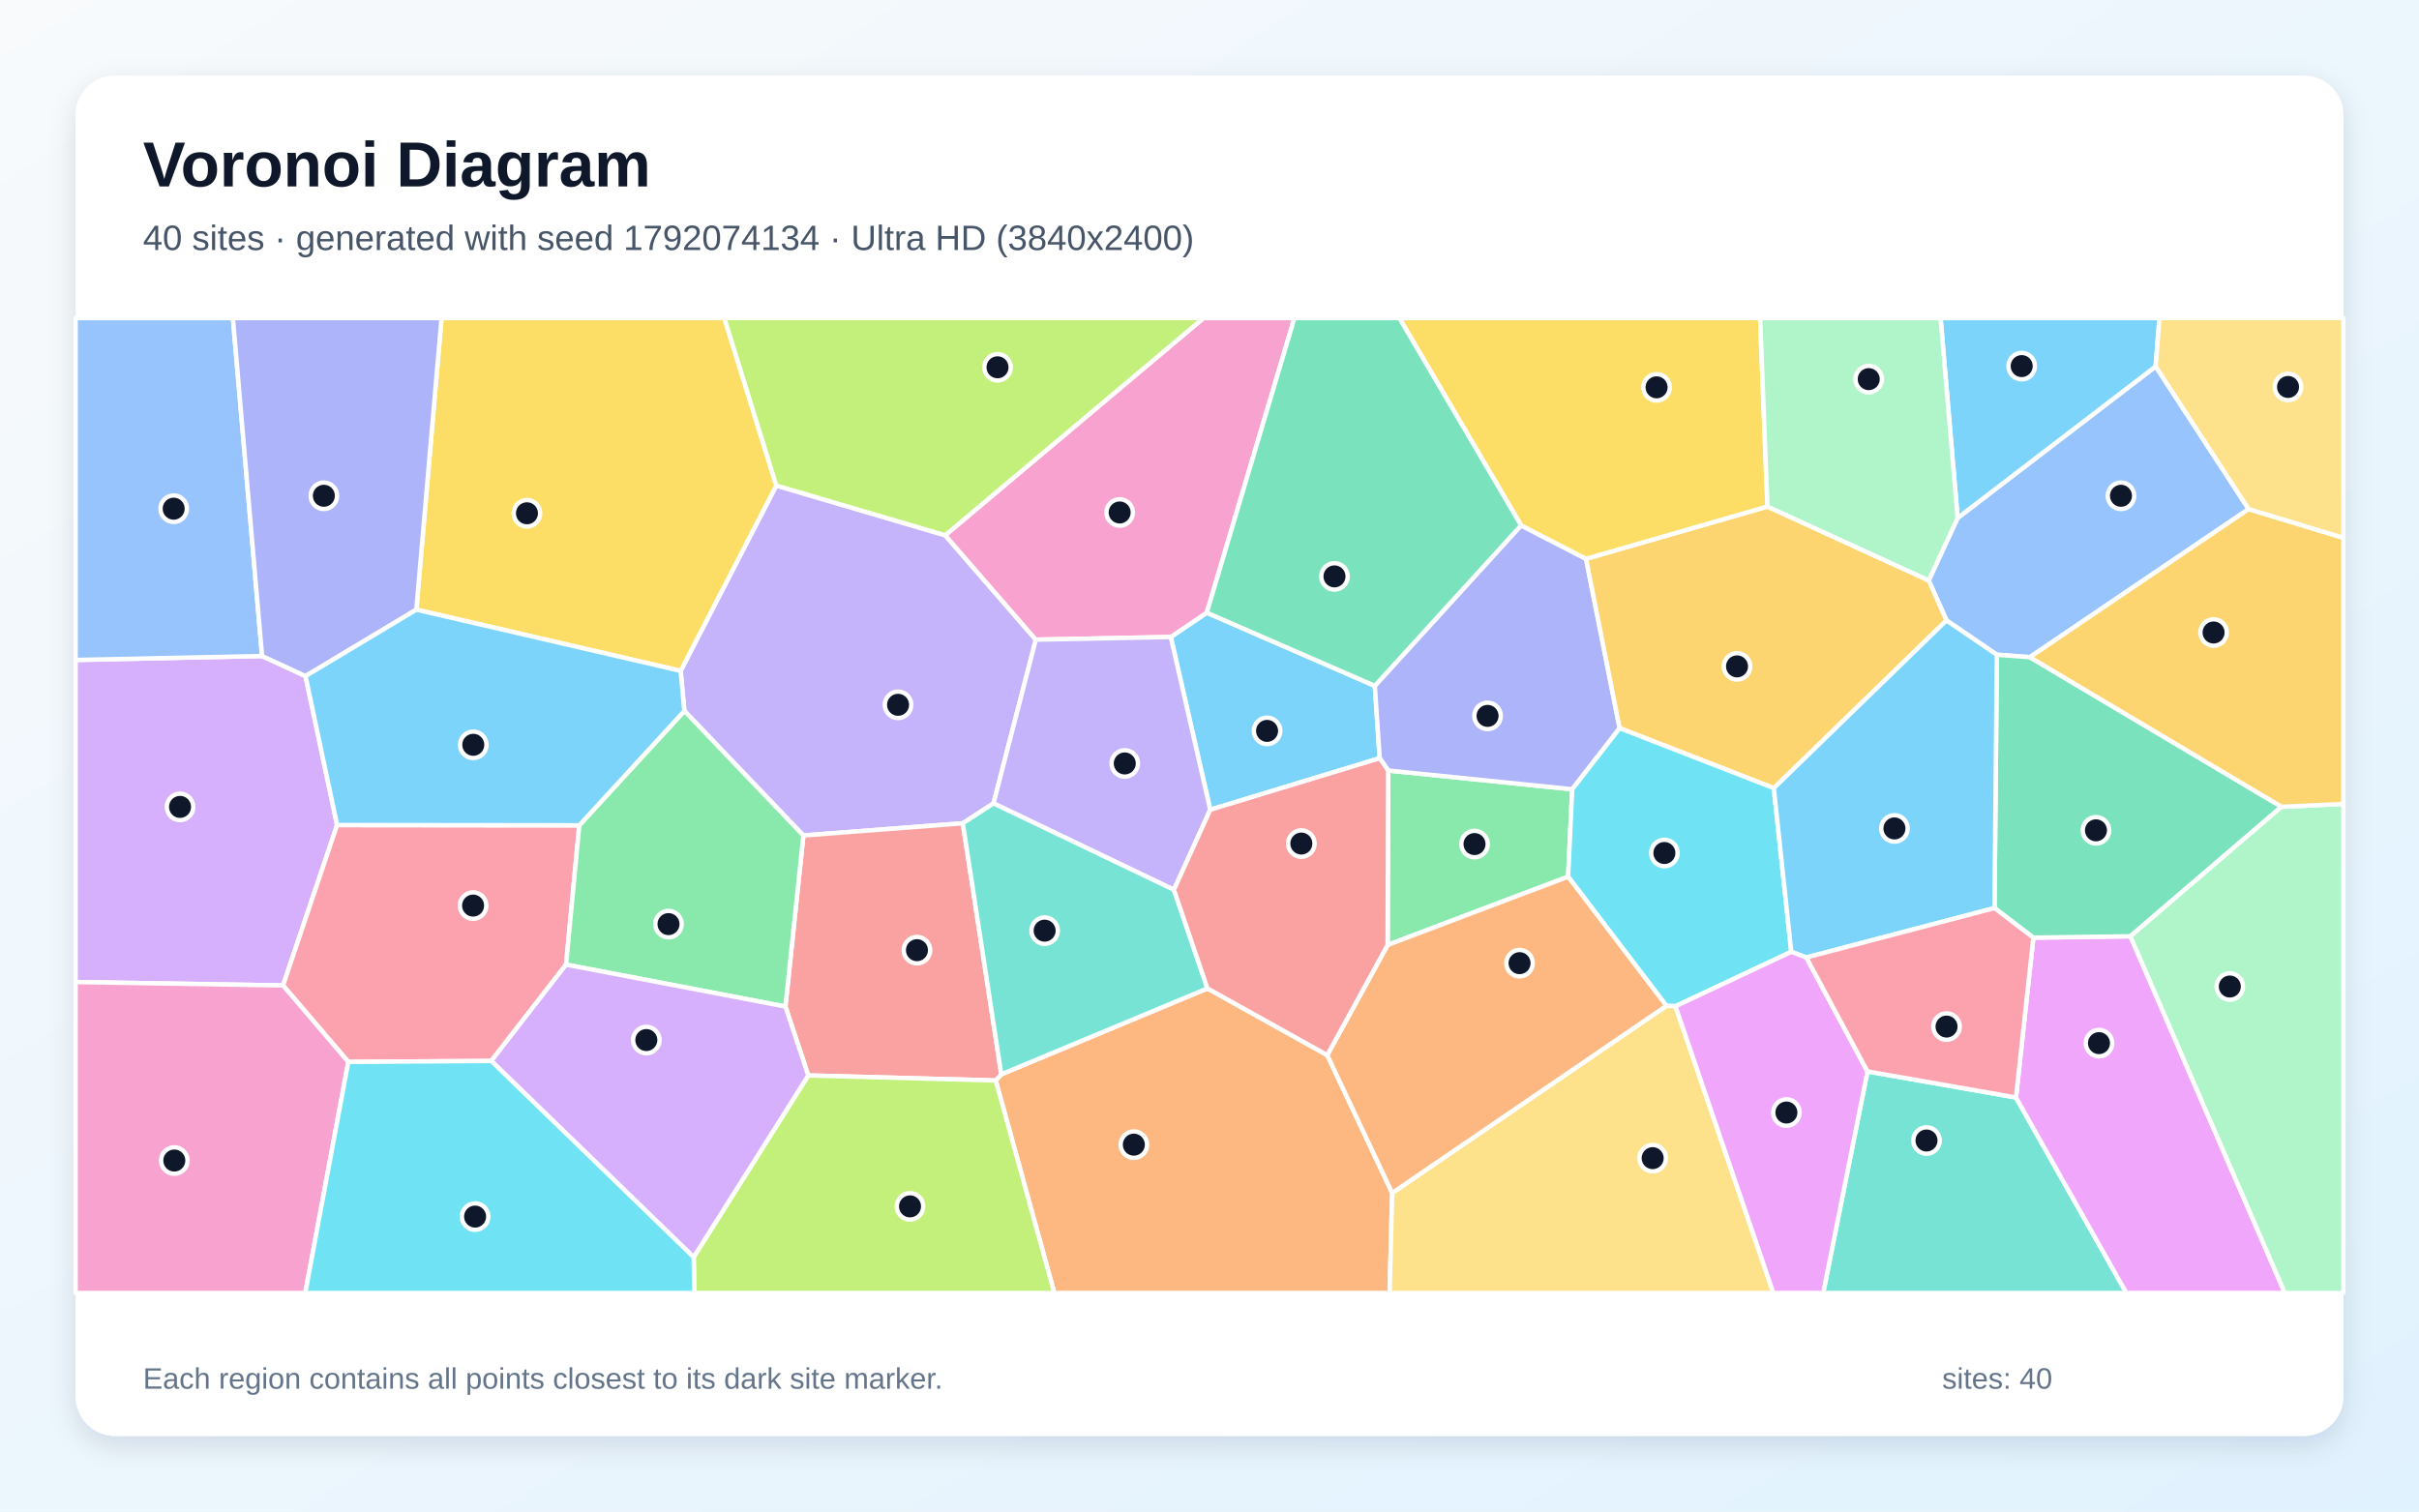
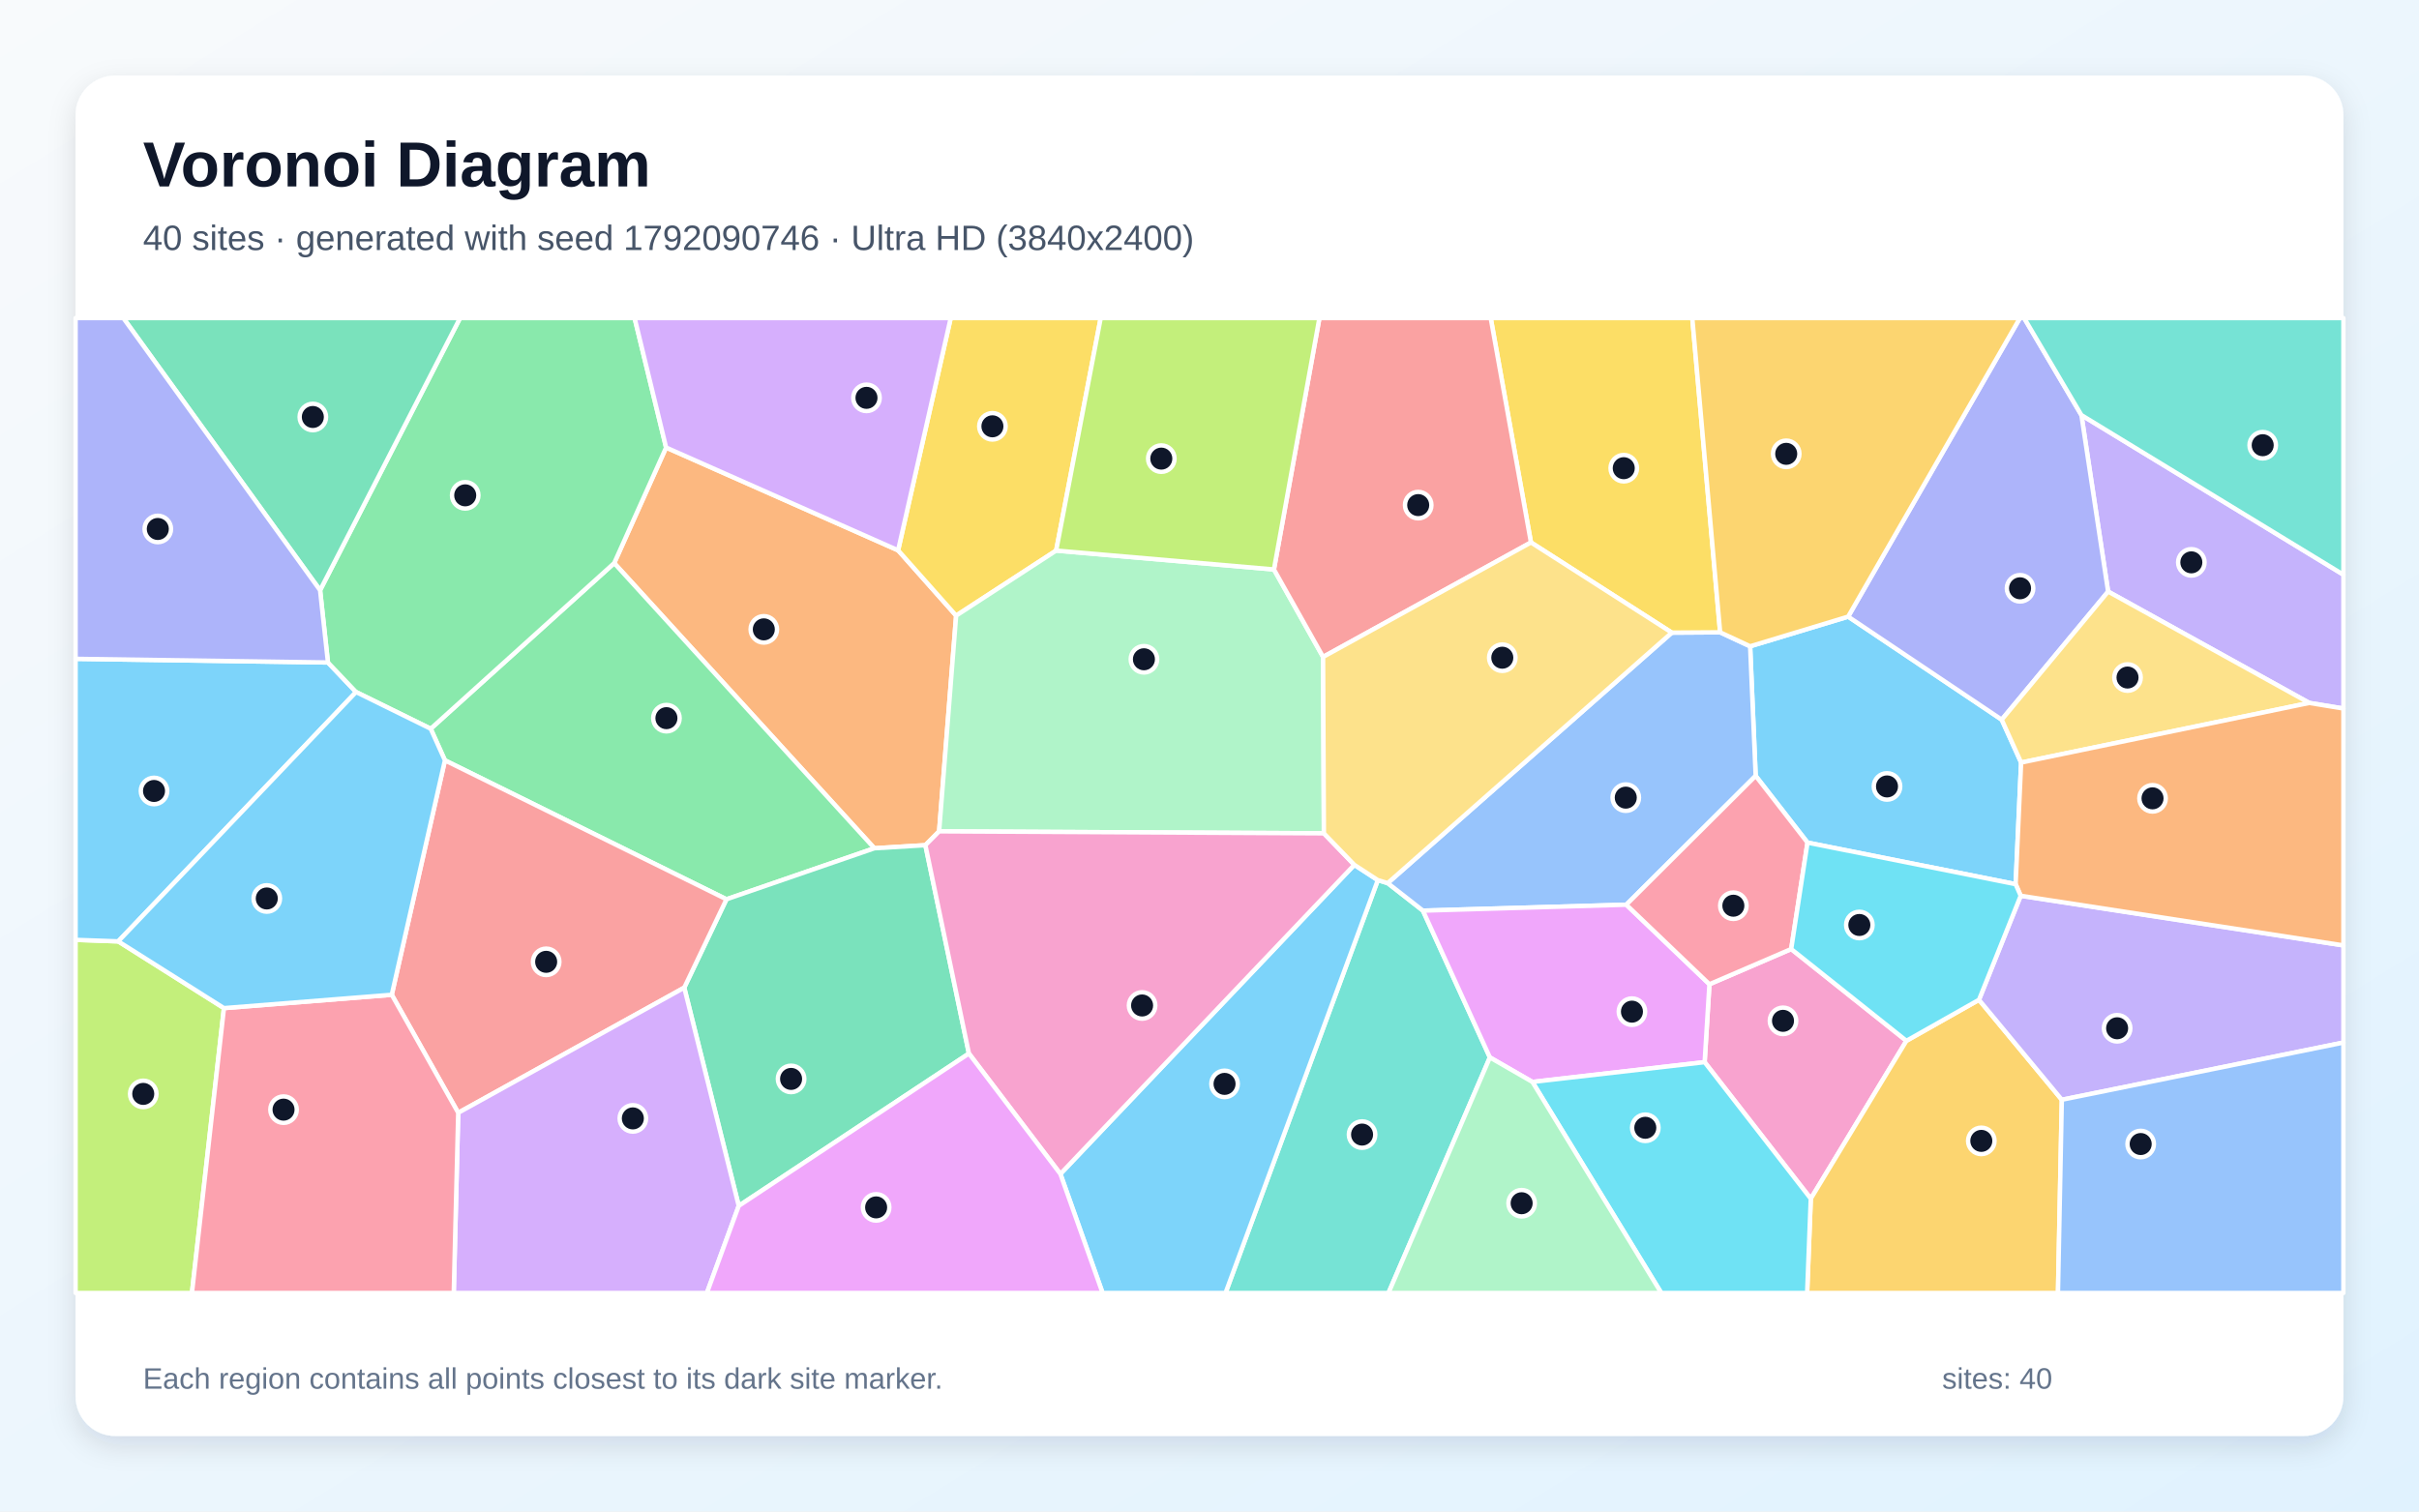
<svg xmlns="http://www.w3.org/2000/svg" width="3840" height="2400" viewBox="0 0 3840 2400" role="img" aria-labelledby="title description">
  <defs>
    <linearGradient id="background" x1="0" y1="0" x2="1" y2="1">
      <stop stop-color="#F8FAFC" />
      <stop offset="1" stop-color="#E0F2FE" />
    </linearGradient>
    <filter id="shadow" x="-5%" y="-5%" width="110%" height="110%">
      <feDropShadow dx="0" dy="15" stdDeviation="22" flood-color="#0F172A" flood-opacity=".12" />
    </filter>
  </defs>
  <rect width="3840" height="2400" fill="url(#background)" />
  <rect x="120" y="120" width="3600" height="2160" rx="63" fill="#FFFFFF" filter="url(#shadow)" />
  <g font-family="Arial, sans-serif">
    <text x="227" y="296" font-size="101" font-weight="700" fill="#0F172A">Voronoi Diagram</text>
-     <text x="227" y="397" font-size="56" fill="#475569">40 sites · generated with seed 1792074134 · Ultra HD (3840x2400)</text>
+     <text x="227" y="397" font-size="56" fill="#475569">40 sites · generated with seed 1792090746 · Ultra HD (3840x2400)</text>
  </g>
  <g stroke="#FFFFFF" stroke-width="7" stroke-linejoin="round">
-     <polygon points="2182.4,1089.0 2190.2,1203.9 1921.2,1285.7 1858.5,1011.4 1915.7,972.8" fill="#38BDF8" fill-opacity="0.65" />
-     <polygon points="1577.1,1275.6 1528.4,1307.2 1275.3,1326.6 1086.4,1128.8 1080.4,1065.2 1232.3,770.9 1500.4,849.9 1644.3,1015.7" fill="#A78BFA" fill-opacity="0.65" />
-     <polygon points="1644.3,1015.7 1500.4,849.9 1910.5,505.0 2054.8,505.0 1915.7,972.8 1858.5,1011.4" fill="#F472B6" fill-opacity="0.65" />
-     <polygon points="1580.6,1715.6 1589.5,1705.8 1916.7,1569.4 2106.9,1675.3 2210.0,1894.2 2205.9,2053.0 1673.7,2053.0" fill="#FB923C" fill-opacity="0.65" />
-     <polygon points="660.9,968.0 700.9,505.0 1149.8,505.0 1232.3,770.9 1080.4,1065.2" fill="#FACC15" fill-opacity="0.65" />
-     <polygon points="2203.6,1223.4 2495.8,1253.2 2489.3,1392.0 2202.8,1500.4" fill="#4ADE80" fill-opacity="0.65" />
-     <polygon points="2964.5,1701.2 3200.2,1742.6 3375.5,2053.0 2894.2,2053.0" fill="#2DD4BF" fill-opacity="0.65" />
-     <polygon points="3569.5,808.3 3222.2,1043.5 3169.9,1039.6 3089.9,985.1 3061.7,921.6 3107.6,822.4 3422.0,581.8" fill="#60A5FA" fill-opacity="0.65" />
-     <polygon points="3200.2,1742.6 3227.8,1488.8 3381.9,1486.6 3627.0,2053.0 3375.5,2053.0" fill="#E879F9" fill-opacity="0.65" />
-     <polygon points="3621.8,1281.0 3381.9,1486.6 3227.8,1488.8 3166.1,1441.8 3169.9,1039.6 3222.2,1043.5" fill="#34D399" fill-opacity="0.65" />
-     <polygon points="1283.1,1707.6 1246.8,1598.2 1275.3,1326.6 1528.4,1307.2 1589.5,1705.8 1580.6,1715.6" fill="#F87171" fill-opacity="0.65" />
-     <polygon points="2414.6,834.2 2517.7,887.3 2571.1,1156.2 2495.8,1253.2 2203.6,1223.4 2190.2,1203.9 2182.4,1089.0" fill="#818CF8" fill-opacity="0.65" />
-     <polygon points="2805.7,804.3 3061.7,921.6 3089.9,985.1 2815.8,1251.4 2571.1,1156.2 2517.7,887.3" fill="#FBBF24" fill-opacity="0.65" />
-     <polygon points="1101.1,1996.1 1283.1,1707.6 1580.6,1715.6 1673.7,2053.0 1102.4,2053.0" fill="#A3E635" fill-opacity="0.65" />
-     <polygon points="120.0,1559.3 120.0,1047.9 416.0,1041.6 485.0,1073.5 535.1,1310.0 449.3,1564.7" fill="#C084FC" fill-opacity="0.65" />
-     <polygon points="919.6,1310.4 898.6,1531.6 779.8,1684.6 552.9,1686.1 449.3,1564.7 535.1,1310.0" fill="#FB7185" fill-opacity="0.65" />
-     <polygon points="2571.1,1156.2 2815.8,1251.4 2843.5,1511.3 2659.7,1597.7 2645.3,1597.1 2489.3,1392.0 2495.8,1253.2" fill="#22D3EE" fill-opacity="0.65" />
-     <polygon points="3381.9,1486.6 3621.8,1281.0 3720.0,1276.5 3720.0,2053.0 3627.0,2053.0" fill="#86EFAC" fill-opacity="0.65" />
-     <polygon points="2210.0,1894.2 2645.3,1597.1 2659.7,1597.7 2815.1,2053.0 2205.9,2053.0" fill="#FCD34D" fill-opacity="0.65" />
-     <polygon points="3422.0,581.8 3107.6,822.4 3080.5,505.0 3428.0,505.0" fill="#38BDF8" fill-opacity="0.65" />
-     <polygon points="3166.1,1441.8 2867.4,1520.3 2843.5,1511.3 2815.8,1251.4 3089.9,985.1 3169.9,1039.6" fill="#38BDF8" fill-opacity="0.65" />
-     <polygon points="1863.5,1412.8 1577.1,1275.6 1644.3,1015.7 1858.5,1011.4 1921.2,1285.7" fill="#A78BFA" fill-opacity="0.65" />
-     <polygon points="120.0,1559.3 449.3,1564.7 552.9,1686.1 484.6,2053.0 120.0,2053.0" fill="#F472B6" fill-opacity="0.65" />
-     <polygon points="2210.0,1894.2 2106.9,1675.3 2202.8,1500.4 2489.3,1392.0 2645.3,1597.1" fill="#FB923C" fill-opacity="0.65" />
-     <polygon points="2805.7,804.3 2517.7,887.3 2414.6,834.2 2221.4,505.0 2794.1,505.0" fill="#FACC15" fill-opacity="0.65" />
-     <polygon points="898.6,1531.6 919.6,1310.4 1086.4,1128.8 1275.3,1326.6 1246.8,1598.2" fill="#4ADE80" fill-opacity="0.65" />
-     <polygon points="1528.4,1307.2 1577.1,1275.6 1863.5,1412.8 1916.7,1569.4 1589.5,1705.8" fill="#2DD4BF" fill-opacity="0.65" />
-     <polygon points="416.0,1041.6 120.0,1047.9 120.0,505.0 369.7,505.0" fill="#60A5FA" fill-opacity="0.65" />
-     <polygon points="2659.7,1597.7 2843.5,1511.3 2867.4,1520.3 2964.5,1701.2 2894.2,2053.0 2815.1,2053.0" fill="#E879F9" fill-opacity="0.65" />
-     <polygon points="2414.6,834.2 2182.4,1089.0 1915.7,972.8 2054.8,505.0 2221.4,505.0" fill="#34D399" fill-opacity="0.65" />
-     <polygon points="2203.6,1223.4 2202.8,1500.4 2106.9,1675.3 1916.7,1569.4 1863.5,1412.8 1921.2,1285.7 2190.2,1203.9" fill="#F87171" fill-opacity="0.65" />
-     <polygon points="485.0,1073.5 416.0,1041.6 369.7,505.0 700.9,505.0 660.9,968.0" fill="#818CF8" fill-opacity="0.65" />
-     <polygon points="3621.8,1281.0 3222.2,1043.5 3569.5,808.3 3720.0,854.0 3720.0,1276.5" fill="#FBBF24" fill-opacity="0.65" />
-     <polygon points="1500.4,849.9 1232.3,770.9 1149.8,505.0 1910.5,505.0" fill="#A3E635" fill-opacity="0.65" />
-     <polygon points="779.8,1684.6 898.6,1531.6 1246.8,1598.2 1283.1,1707.6 1101.1,1996.1" fill="#C084FC" fill-opacity="0.65" />
-     <polygon points="2867.4,1520.3 3166.1,1441.8 3227.8,1488.8 3200.2,1742.6 2964.5,1701.2" fill="#FB7185" fill-opacity="0.65" />
-     <polygon points="552.9,1686.1 779.8,1684.6 1101.1,1996.1 1102.4,2053.0 484.6,2053.0" fill="#22D3EE" fill-opacity="0.65" />
-     <polygon points="3107.6,822.4 3061.7,921.6 2805.7,804.3 2794.1,505.0 3080.5,505.0" fill="#86EFAC" fill-opacity="0.65" />
-     <polygon points="3569.5,808.3 3422.0,581.8 3428.0,505.0 3720.0,505.0 3720.0,854.0" fill="#FCD34D" fill-opacity="0.65" />
-     <polygon points="919.6,1310.4 535.1,1310.0 485.0,1073.5 660.9,968.0 1080.4,1065.2 1086.4,1128.8" fill="#38BDF8" fill-opacity="0.65" />
+     <polygon points="3208.4,1210.8 3199.7,1403.9 2869.3,1337.9 2787.0,1231.9 2778.2,1026.2 2933.8,979.1 3177.6,1142.7" fill="#38BDF8" fill-opacity="0.65" />
+     <polygon points="3665.8,1116.1 3346.5,939.3 3304.1,659.1 3720.0,912.5 3720.0,1125.0" fill="#A78BFA" fill-opacity="0.65" />
+     <polygon points="2706.0,1686.5 2713.6,1562.8 2843.4,1506.9 3026.3,1652.6 2874.5,1903.3" fill="#F472B6" fill-opacity="0.65" />
+     <polygon points="1490.8,1320.0 1469.0,1342.0 1388.0,1346.9 975.0,894.1 1057.4,710.6 1425.7,873.8 1517.8,977.5" fill="#FB923C" fill-opacity="0.65" />
+     <polygon points="1676.6,874.2 1517.8,977.5 1425.7,873.8 1509.2,505.0 1747.3,505.0" fill="#FACC15" fill-opacity="0.65" />
+     <polygon points="1153.2,1427.9 706.3,1207.3 683.7,1157.1 975.0,894.1 1388.0,1346.9" fill="#4ADE80" fill-opacity="0.65" />
+     <polygon points="2187.2,1397.5 2202.9,1402.2 2258.8,1445.9 2365.1,1679.0 2204.1,2053.0 1945.4,2053.0" fill="#2DD4BF" fill-opacity="0.65" />
+     <polygon points="2581.6,1436.5 2258.8,1445.9 2202.9,1402.2 2653.9,1004.5 2730.6,1004.0 2778.2,1026.2 2787.0,1231.9" fill="#60A5FA" fill-opacity="0.65" />
+     <polygon points="2432.6,1717.9 2365.1,1679.0 2258.8,1445.9 2581.6,1436.5 2713.6,1562.8 2706.0,1686.5" fill="#E879F9" fill-opacity="0.65" />
+     <polygon points="1172.7,1914.7 1086.2,1568.2 1153.2,1427.9 1388.0,1346.9 1469.0,1342.0 1538.1,1672.8" fill="#34D399" fill-opacity="0.65" />
+     <polygon points="727.4,1766.9 621.9,1579.5 706.3,1207.3 1153.2,1427.9 1086.2,1568.2" fill="#F87171" fill-opacity="0.65" />
+     <polygon points="3304.1,659.1 3346.5,939.3 3177.6,1142.7 2933.8,979.1 3206.5,505.0 3213.2,505.0" fill="#818CF8" fill-opacity="0.65" />
+     <polygon points="2874.5,1903.3 3026.3,1652.6 3141.5,1587.5 3273.0,1746.2 3266.9,2053.0 2868.7,2053.0" fill="#FBBF24" fill-opacity="0.65" />
+     <polygon points="120.0,1492.3 187.7,1494.7 355.5,1600.7 304.7,2053.0 120.0,2053.0" fill="#A3E635" fill-opacity="0.65" />
+     <polygon points="727.4,1766.9 1086.2,1568.2 1172.7,1914.7 1122.1,2053.0 720.3,2053.0" fill="#C084FC" fill-opacity="0.65" />
+     <polygon points="2581.6,1436.5 2787.0,1231.9 2869.3,1337.9 2843.4,1506.9 2713.6,1562.8" fill="#FB7185" fill-opacity="0.65" />
+     <polygon points="2432.6,1717.9 2706.0,1686.5 2874.5,1903.3 2868.7,2053.0 2637.2,2053.0" fill="#22D3EE" fill-opacity="0.65" />
+     <polygon points="2022.3,904.2 2100.3,1043.1 2101.6,1323.2 1490.8,1320.0 1517.8,977.5 1676.6,874.2" fill="#86EFAC" fill-opacity="0.65" />
+     <polygon points="3208.4,1210.8 3177.6,1142.7 3346.5,939.3 3665.8,1116.1" fill="#FCD34D" fill-opacity="0.65" />
+     <polygon points="187.7,1494.7 120.0,1492.3 120.0,1046.1 520.6,1051.9 565.2,1098.8" fill="#38BDF8" fill-opacity="0.65" />
+     <polygon points="1683.3,1864.0 2149.9,1373.2 2187.2,1397.5 1945.4,2053.0 1750.3,2053.0" fill="#38BDF8" fill-opacity="0.65" />
+     <polygon points="3273.0,1746.2 3141.5,1587.5 3207.7,1422.3 3720.0,1501.1 3720.0,1655.4" fill="#A78BFA" fill-opacity="0.65" />
+     <polygon points="2149.9,1373.2 1683.3,1864.0 1538.1,1672.8 1469.0,1342.0 1490.8,1320.0 2101.6,1323.2" fill="#F472B6" fill-opacity="0.65" />
+     <polygon points="3207.7,1422.3 3199.7,1403.9 3208.4,1210.8 3665.8,1116.1 3720.0,1125.0 3720.0,1501.1" fill="#FB923C" fill-opacity="0.65" />
+     <polygon points="2730.6,1004.0 2653.9,1004.5 2430.3,861.3 2366.4,505.0 2686.4,505.0" fill="#FACC15" fill-opacity="0.65" />
+     <polygon points="683.7,1157.1 565.2,1098.8 520.6,1051.9 508.1,937.2 730.3,505.0 1007.4,505.0 1057.4,710.6 975.0,894.1" fill="#4ADE80" fill-opacity="0.65" />
+     <polygon points="3304.1,659.1 3213.2,505.0 3720.0,505.0 3720.0,912.5" fill="#2DD4BF" fill-opacity="0.65" />
+     <polygon points="3273.0,1746.2 3720.0,1655.4 3720.0,2053.0 3266.9,2053.0" fill="#60A5FA" fill-opacity="0.65" />
+     <polygon points="1172.7,1914.7 1538.1,1672.8 1683.3,1864.0 1750.3,2053.0 1122.1,2053.0" fill="#E879F9" fill-opacity="0.65" />
+     <polygon points="508.1,937.2 195.8,505.0 730.3,505.0" fill="#34D399" fill-opacity="0.65" />
+     <polygon points="2430.3,861.3 2100.3,1043.1 2022.3,904.2 2094.5,505.0 2366.4,505.0" fill="#F87171" fill-opacity="0.65" />
+     <polygon points="508.1,937.2 520.6,1051.9 120.0,1046.1 120.0,505.0 195.8,505.0" fill="#818CF8" fill-opacity="0.65" />
+     <polygon points="2933.8,979.1 2778.2,1026.2 2730.6,1004.0 2686.4,505.0 3206.5,505.0" fill="#FBBF24" fill-opacity="0.65" />
+     <polygon points="2022.3,904.2 1676.6,874.2 1747.3,505.0 2094.5,505.0" fill="#A3E635" fill-opacity="0.65" />
+     <polygon points="1425.7,873.8 1057.4,710.6 1007.4,505.0 1509.2,505.0" fill="#C084FC" fill-opacity="0.65" />
+     <polygon points="355.5,1600.7 621.9,1579.5 727.4,1766.9 720.3,2053.0 304.7,2053.0" fill="#FB7185" fill-opacity="0.65" />
+     <polygon points="3207.7,1422.3 3141.5,1587.5 3026.3,1652.6 2843.4,1506.9 2869.3,1337.9 3199.7,1403.9" fill="#22D3EE" fill-opacity="0.65" />
+     <polygon points="2365.1,1679.0 2432.6,1717.9 2637.2,2053.0 2204.1,2053.0" fill="#86EFAC" fill-opacity="0.65" />
+     <polygon points="2430.3,861.3 2653.9,1004.5 2202.9,1402.2 2187.2,1397.5 2149.9,1373.2 2101.6,1323.2 2100.3,1043.1" fill="#FCD34D" fill-opacity="0.65" />
+     <polygon points="355.5,1600.7 187.7,1494.7 565.2,1098.8 683.7,1157.1 706.3,1207.3 621.9,1579.5" fill="#38BDF8" fill-opacity="0.65" />
  </g>
  <g>
-     <circle cx="2011.4" cy="1160.5" r="21" fill="#0F172A" stroke="#FFFFFF" stroke-width="7" />
-     <circle cx="1425.6" cy="1119.1" r="21" fill="#0F172A" stroke="#FFFFFF" stroke-width="7" />
-     <circle cx="1777.4" cy="813.7" r="21" fill="#0F172A" stroke="#FFFFFF" stroke-width="7" />
-     <circle cx="1799.9" cy="1817.5" r="21" fill="#0F172A" stroke="#FFFFFF" stroke-width="7" />
-     <circle cx="836.5" cy="815.0" r="21" fill="#0F172A" stroke="#FFFFFF" stroke-width="7" />
-     <circle cx="2340.7" cy="1340.2" r="21" fill="#0F172A" stroke="#FFFFFF" stroke-width="7" />
-     <circle cx="3058.2" cy="1810.9" r="21" fill="#0F172A" stroke="#FFFFFF" stroke-width="7" />
-     <circle cx="3366.9" cy="787.2" r="21" fill="#0F172A" stroke="#FFFFFF" stroke-width="7" />
-     <circle cx="3332.0" cy="1656.3" r="21" fill="#0F172A" stroke="#FFFFFF" stroke-width="7" />
-     <circle cx="3327.2" cy="1318.4" r="21" fill="#0F172A" stroke="#FFFFFF" stroke-width="7" />
-     <circle cx="1455.6" cy="1508.7" r="21" fill="#0F172A" stroke="#FFFFFF" stroke-width="7" />
-     <circle cx="2361.4" cy="1136.7" r="21" fill="#0F172A" stroke="#FFFFFF" stroke-width="7" />
-     <circle cx="2757.4" cy="1058.1" r="21" fill="#0F172A" stroke="#FFFFFF" stroke-width="7" />
-     <circle cx="1444.6" cy="1915.5" r="21" fill="#0F172A" stroke="#FFFFFF" stroke-width="7" />
-     <circle cx="285.8" cy="1281.2" r="21" fill="#0F172A" stroke="#FFFFFF" stroke-width="7" />
-     <circle cx="751.0" cy="1437.9" r="21" fill="#0F172A" stroke="#FFFFFF" stroke-width="7" />
-     <circle cx="2642.1" cy="1354.4" r="21" fill="#0F172A" stroke="#FFFFFF" stroke-width="7" />
-     <circle cx="3539.7" cy="1566.4" r="21" fill="#0F172A" stroke="#FFFFFF" stroke-width="7" />
-     <circle cx="2623.5" cy="1838.9" r="21" fill="#0F172A" stroke="#FFFFFF" stroke-width="7" />
-     <circle cx="3209.3" cy="581.3" r="21" fill="#0F172A" stroke="#FFFFFF" stroke-width="7" />
-     <circle cx="3007.3" cy="1315.4" r="21" fill="#0F172A" stroke="#FFFFFF" stroke-width="7" />
-     <circle cx="1785.5" cy="1212.2" r="21" fill="#0F172A" stroke="#FFFFFF" stroke-width="7" />
-     <circle cx="276.7" cy="1842.7" r="21" fill="#0F172A" stroke="#FFFFFF" stroke-width="7" />
-     <circle cx="2412.2" cy="1529.3" r="21" fill="#0F172A" stroke="#FFFFFF" stroke-width="7" />
-     <circle cx="2629.7" cy="615.0" r="21" fill="#0F172A" stroke="#FFFFFF" stroke-width="7" />
-     <circle cx="1061.2" cy="1467.3" r="21" fill="#0F172A" stroke="#FFFFFF" stroke-width="7" />
-     <circle cx="1658.3" cy="1477.7" r="21" fill="#0F172A" stroke="#FFFFFF" stroke-width="7" />
-     <circle cx="275.7" cy="807.7" r="21" fill="#0F172A" stroke="#FFFFFF" stroke-width="7" />
-     <circle cx="2835.8" cy="1766.5" r="21" fill="#0F172A" stroke="#FFFFFF" stroke-width="7" />
-     <circle cx="2118.4" cy="915.2" r="21" fill="#0F172A" stroke="#FFFFFF" stroke-width="7" />
-     <circle cx="2065.8" cy="1339.4" r="21" fill="#0F172A" stroke="#FFFFFF" stroke-width="7" />
-     <circle cx="514.1" cy="787.2" r="21" fill="#0F172A" stroke="#FFFFFF" stroke-width="7" />
-     <circle cx="3513.9" cy="1004.3" r="21" fill="#0F172A" stroke="#FFFFFF" stroke-width="7" />
-     <circle cx="1583.5" cy="583.2" r="21" fill="#0F172A" stroke="#FFFFFF" stroke-width="7" />
-     <circle cx="1026.0" cy="1651.4" r="21" fill="#0F172A" stroke="#FFFFFF" stroke-width="7" />
-     <circle cx="3090.0" cy="1630.0" r="21" fill="#0F172A" stroke="#FFFFFF" stroke-width="7" />
-     <circle cx="754.2" cy="1931.7" r="21" fill="#0F172A" stroke="#FFFFFF" stroke-width="7" />
-     <circle cx="2966.5" cy="602.0" r="21" fill="#0F172A" stroke="#FFFFFF" stroke-width="7" />
-     <circle cx="3632.1" cy="614.4" r="21" fill="#0F172A" stroke="#FFFFFF" stroke-width="7" />
-     <circle cx="751.3" cy="1182.6" r="21" fill="#0F172A" stroke="#FFFFFF" stroke-width="7" />
+     <circle cx="2995.5" cy="1248.7" r="21" fill="#0F172A" stroke="#FFFFFF" stroke-width="7" />
+     <circle cx="3478.6" cy="892.9" r="21" fill="#0F172A" stroke="#FFFFFF" stroke-width="7" />
+     <circle cx="2830.4" cy="1620.9" r="21" fill="#0F172A" stroke="#FFFFFF" stroke-width="7" />
+     <circle cx="1212.5" cy="999.3" r="21" fill="#0F172A" stroke="#FFFFFF" stroke-width="7" />
+     <circle cx="1575.4" cy="676.9" r="21" fill="#0F172A" stroke="#FFFFFF" stroke-width="7" />
+     <circle cx="1057.9" cy="1140.3" r="21" fill="#0F172A" stroke="#FFFFFF" stroke-width="7" />
+     <circle cx="2162.2" cy="1801.5" r="21" fill="#0F172A" stroke="#FFFFFF" stroke-width="7" />
+     <circle cx="2580.8" cy="1266.5" r="21" fill="#0F172A" stroke="#FFFFFF" stroke-width="7" />
+     <circle cx="2590.6" cy="1606.3" r="21" fill="#0F172A" stroke="#FFFFFF" stroke-width="7" />
+     <circle cx="1255.8" cy="1713.1" r="21" fill="#0F172A" stroke="#FFFFFF" stroke-width="7" />
+     <circle cx="867.0" cy="1527.2" r="21" fill="#0F172A" stroke="#FFFFFF" stroke-width="7" />
+     <circle cx="3206.7" cy="934.1" r="21" fill="#0F172A" stroke="#FFFFFF" stroke-width="7" />
+     <circle cx="3145.2" cy="1811.5" r="21" fill="#0F172A" stroke="#FFFFFF" stroke-width="7" />
+     <circle cx="227.4" cy="1736.9" r="21" fill="#0F172A" stroke="#FFFFFF" stroke-width="7" />
+     <circle cx="1004.6" cy="1775.8" r="21" fill="#0F172A" stroke="#FFFFFF" stroke-width="7" />
+     <circle cx="2751.6" cy="1438.1" r="21" fill="#0F172A" stroke="#FFFFFF" stroke-width="7" />
+     <circle cx="2611.8" cy="1790.7" r="21" fill="#0F172A" stroke="#FFFFFF" stroke-width="7" />
+     <circle cx="1815.9" cy="1046.8" r="21" fill="#0F172A" stroke="#FFFFFF" stroke-width="7" />
+     <circle cx="3377.3" cy="1075.8" r="21" fill="#0F172A" stroke="#FFFFFF" stroke-width="7" />
+     <circle cx="244.5" cy="1255.9" r="21" fill="#0F172A" stroke="#FFFFFF" stroke-width="7" />
+     <circle cx="1943.9" cy="1721.0" r="21" fill="#0F172A" stroke="#FFFFFF" stroke-width="7" />
+     <circle cx="3360.8" cy="1632.7" r="21" fill="#0F172A" stroke="#FFFFFF" stroke-width="7" />
+     <circle cx="1813.0" cy="1596.5" r="21" fill="#0F172A" stroke="#FFFFFF" stroke-width="7" />
+     <circle cx="3417.0" cy="1267.6" r="21" fill="#0F172A" stroke="#FFFFFF" stroke-width="7" />
+     <circle cx="2577.6" cy="743.4" r="21" fill="#0F172A" stroke="#FFFFFF" stroke-width="7" />
+     <circle cx="738.5" cy="786.5" r="21" fill="#0F172A" stroke="#FFFFFF" stroke-width="7" />
+     <circle cx="3591.9" cy="706.9" r="21" fill="#0F172A" stroke="#FFFFFF" stroke-width="7" />
+     <circle cx="3398.2" cy="1816.5" r="21" fill="#0F172A" stroke="#FFFFFF" stroke-width="7" />
+     <circle cx="1390.8" cy="1917.1" r="21" fill="#0F172A" stroke="#FFFFFF" stroke-width="7" />
+     <circle cx="496.6" cy="662.1" r="21" fill="#0F172A" stroke="#FFFFFF" stroke-width="7" />
+     <circle cx="2251.3" cy="802.0" r="21" fill="#0F172A" stroke="#FFFFFF" stroke-width="7" />
+     <circle cx="250.5" cy="839.9" r="21" fill="#0F172A" stroke="#FFFFFF" stroke-width="7" />
+     <circle cx="2835.5" cy="720.6" r="21" fill="#0F172A" stroke="#FFFFFF" stroke-width="7" />
+     <circle cx="1843.5" cy="728.2" r="21" fill="#0F172A" stroke="#FFFFFF" stroke-width="7" />
+     <circle cx="1375.5" cy="631.7" r="21" fill="#0F172A" stroke="#FFFFFF" stroke-width="7" />
+     <circle cx="450.1" cy="1761.9" r="21" fill="#0F172A" stroke="#FFFFFF" stroke-width="7" />
+     <circle cx="2951.6" cy="1468.7" r="21" fill="#0F172A" stroke="#FFFFFF" stroke-width="7" />
+     <circle cx="2415.5" cy="1910.5" r="21" fill="#0F172A" stroke="#FFFFFF" stroke-width="7" />
+     <circle cx="2384.8" cy="1044.3" r="21" fill="#0F172A" stroke="#FFFFFF" stroke-width="7" />
+     <circle cx="423.5" cy="1426.6" r="21" fill="#0F172A" stroke="#FFFFFF" stroke-width="7" />
  </g>
  <g font-family="Arial, sans-serif" font-size="47" fill="#64748B">
    <text x="227" y="2205">Each region contains all points closest to its dark site marker.</text>
    <text x="3083" y="2205">sites: 40</text>
  </g>
</svg>
